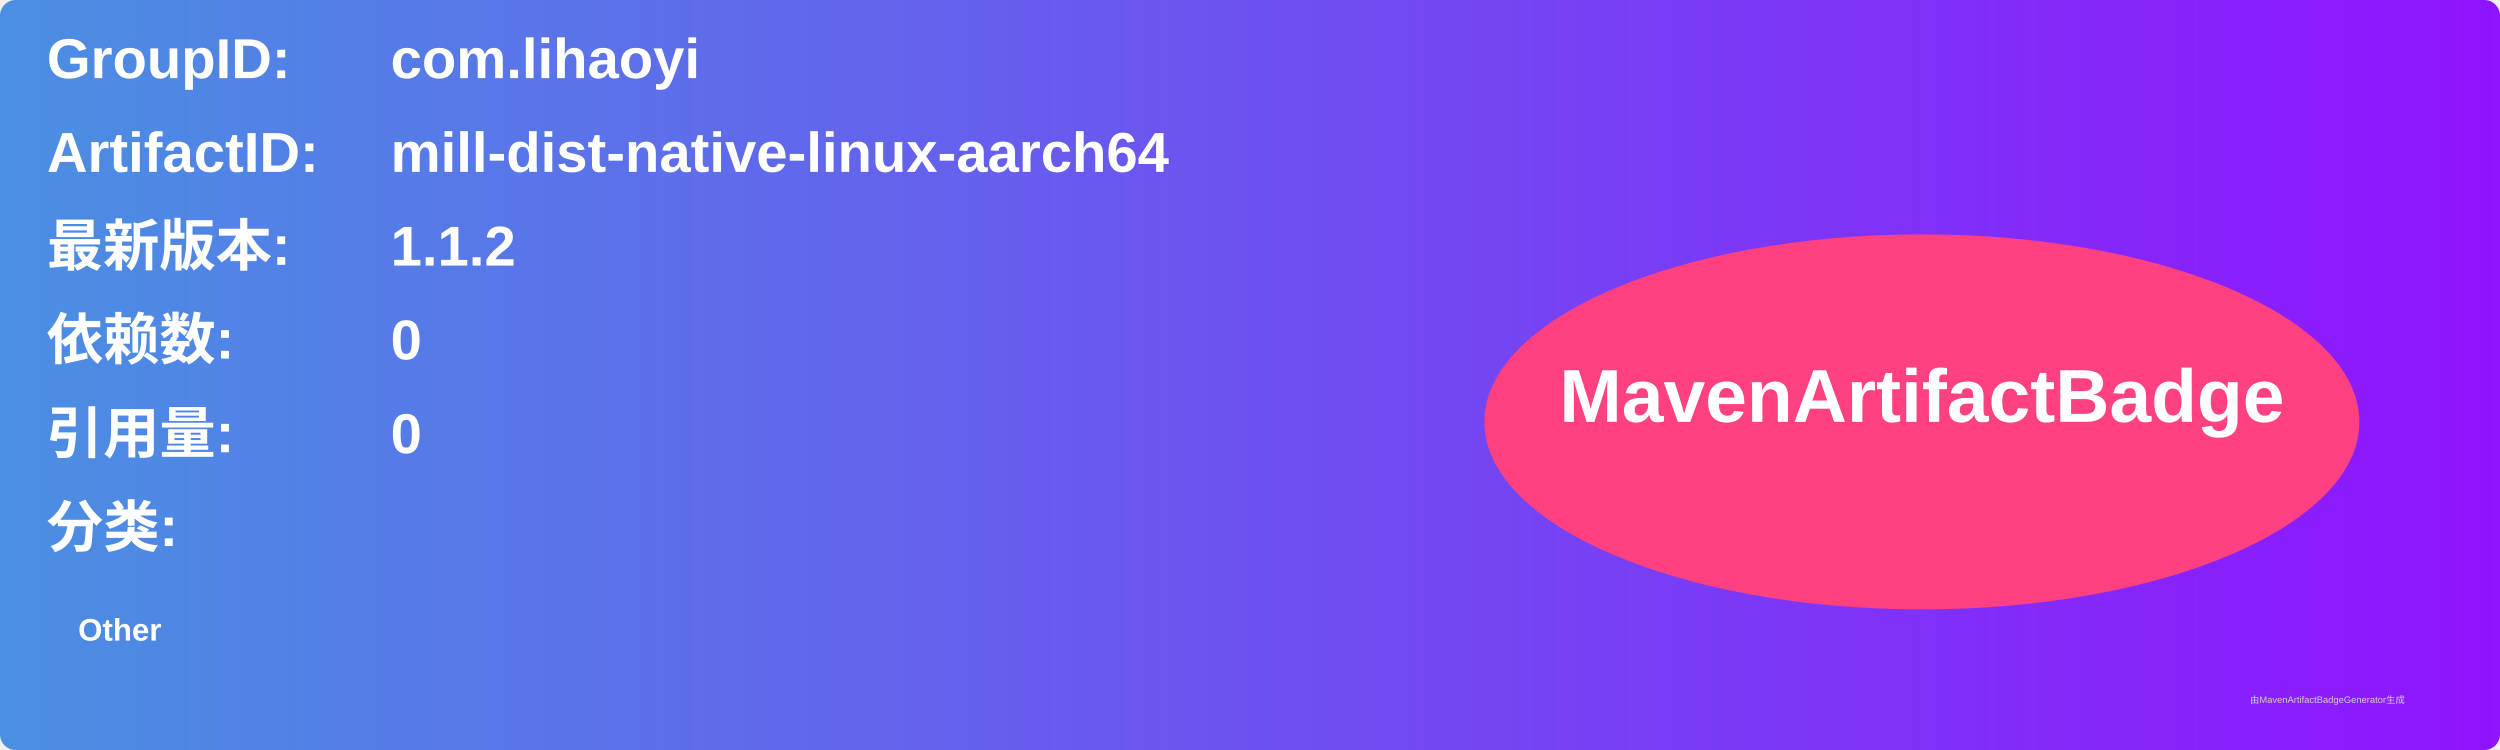
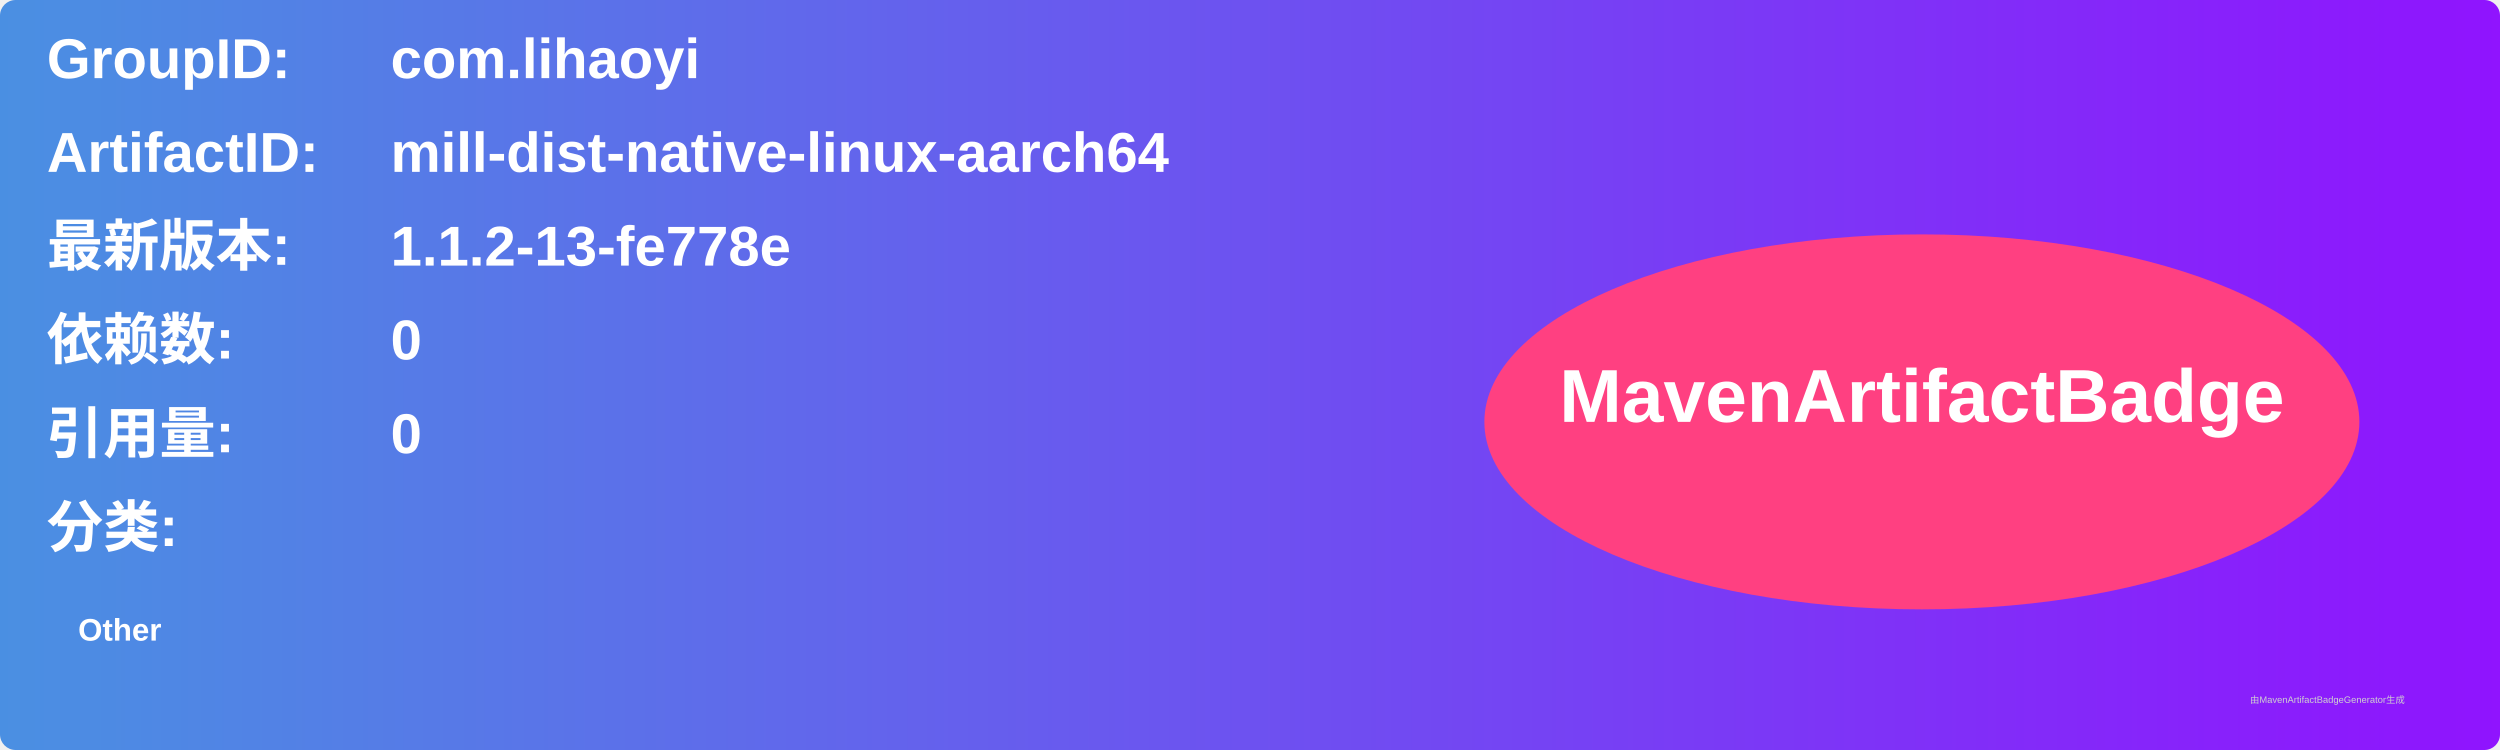
<svg xmlns="http://www.w3.org/2000/svg" width="800" height="240" viewBox="0 0 800 240">
  <linearGradient id="grad" x1="0%" y1="0%" x2="100%" y2="0%">
    <stop offset="0%" stop-color="#4a90e2" />
    <stop offset="100%" stop-color="#9013fe" />
  </linearGradient>
  <rect width="100%" height="100%" rx="5" ry="5" fill="url(#grad)" />
  <g transform="translate(15, 15)">
    <text x="0" y="10" font-family="Arial" font-size="18" fill="white" font-weight="bold" width="260">GroupID:</text>
    <text x="110" y="10" font-family="Arial" font-size="18" fill="white" font-weight="bold" width="460">com.lihaoyi</text>
    <text x="0" y="40" font-family="Arial" font-size="18" fill="white" font-weight="bold" width="260">ArtifactID:</text>
    <text x="110" y="40" font-family="Arial" font-size="18" fill="white" font-weight="bold" width="460">mill-dist-native-linux-aarch64</text>
    <text x="0" y="70" font-family="Arial" font-size="18" fill="white" font-weight="bold">最新版本:</text>
    <text x="110" y="70" font-family="Arial" font-size="18" fill="white" font-weight="bold">
-       <tspan font-weight="bold">1.1.2</tspan>
+       <tspan font-weight="bold">1.1.2-13-fe778e</tspan>
    </text>
    <text x="0" y="100" font-family="Arial" font-size="18" fill="white" font-weight="bold">依赖数: </text>
    <text x="110" y="100" font-family="Arial" font-size="18" fill="white">
      <tspan font-weight="bold">0</tspan>
    </text>
    <text x="0" y="130" font-family="Arial" font-size="18" fill="white" font-weight="bold">引用量: </text>
    <text x="110" y="130" font-family="Arial" font-size="18" fill="white">
      <tspan font-weight="bold">0</tspan>
    </text>
    <text x="0" y="160" font-family="Arial" font-size="18" fill="white" font-weight="bold">分类:</text>
    <text x="10" y="190" font-family="Arial" font-size="10" fill="white">
      <tspan font-weight="bold">Other</tspan>
    </text>
    <ellipse cx="600" cy="120" rx="140" ry="60" fill="#ff4081" />
    <text x="600" y="120" text-anchor="middle" font-family="Arial" font-size="24" fill="white" font-weight="bold">MavenArtifactBadge</text>
  </g>
  <text x="720" y="225" font-family="Arial" font-size="3" fill="#d0d0d0">由MavenArtifactBadgeGenerator生成</text>
</svg>
